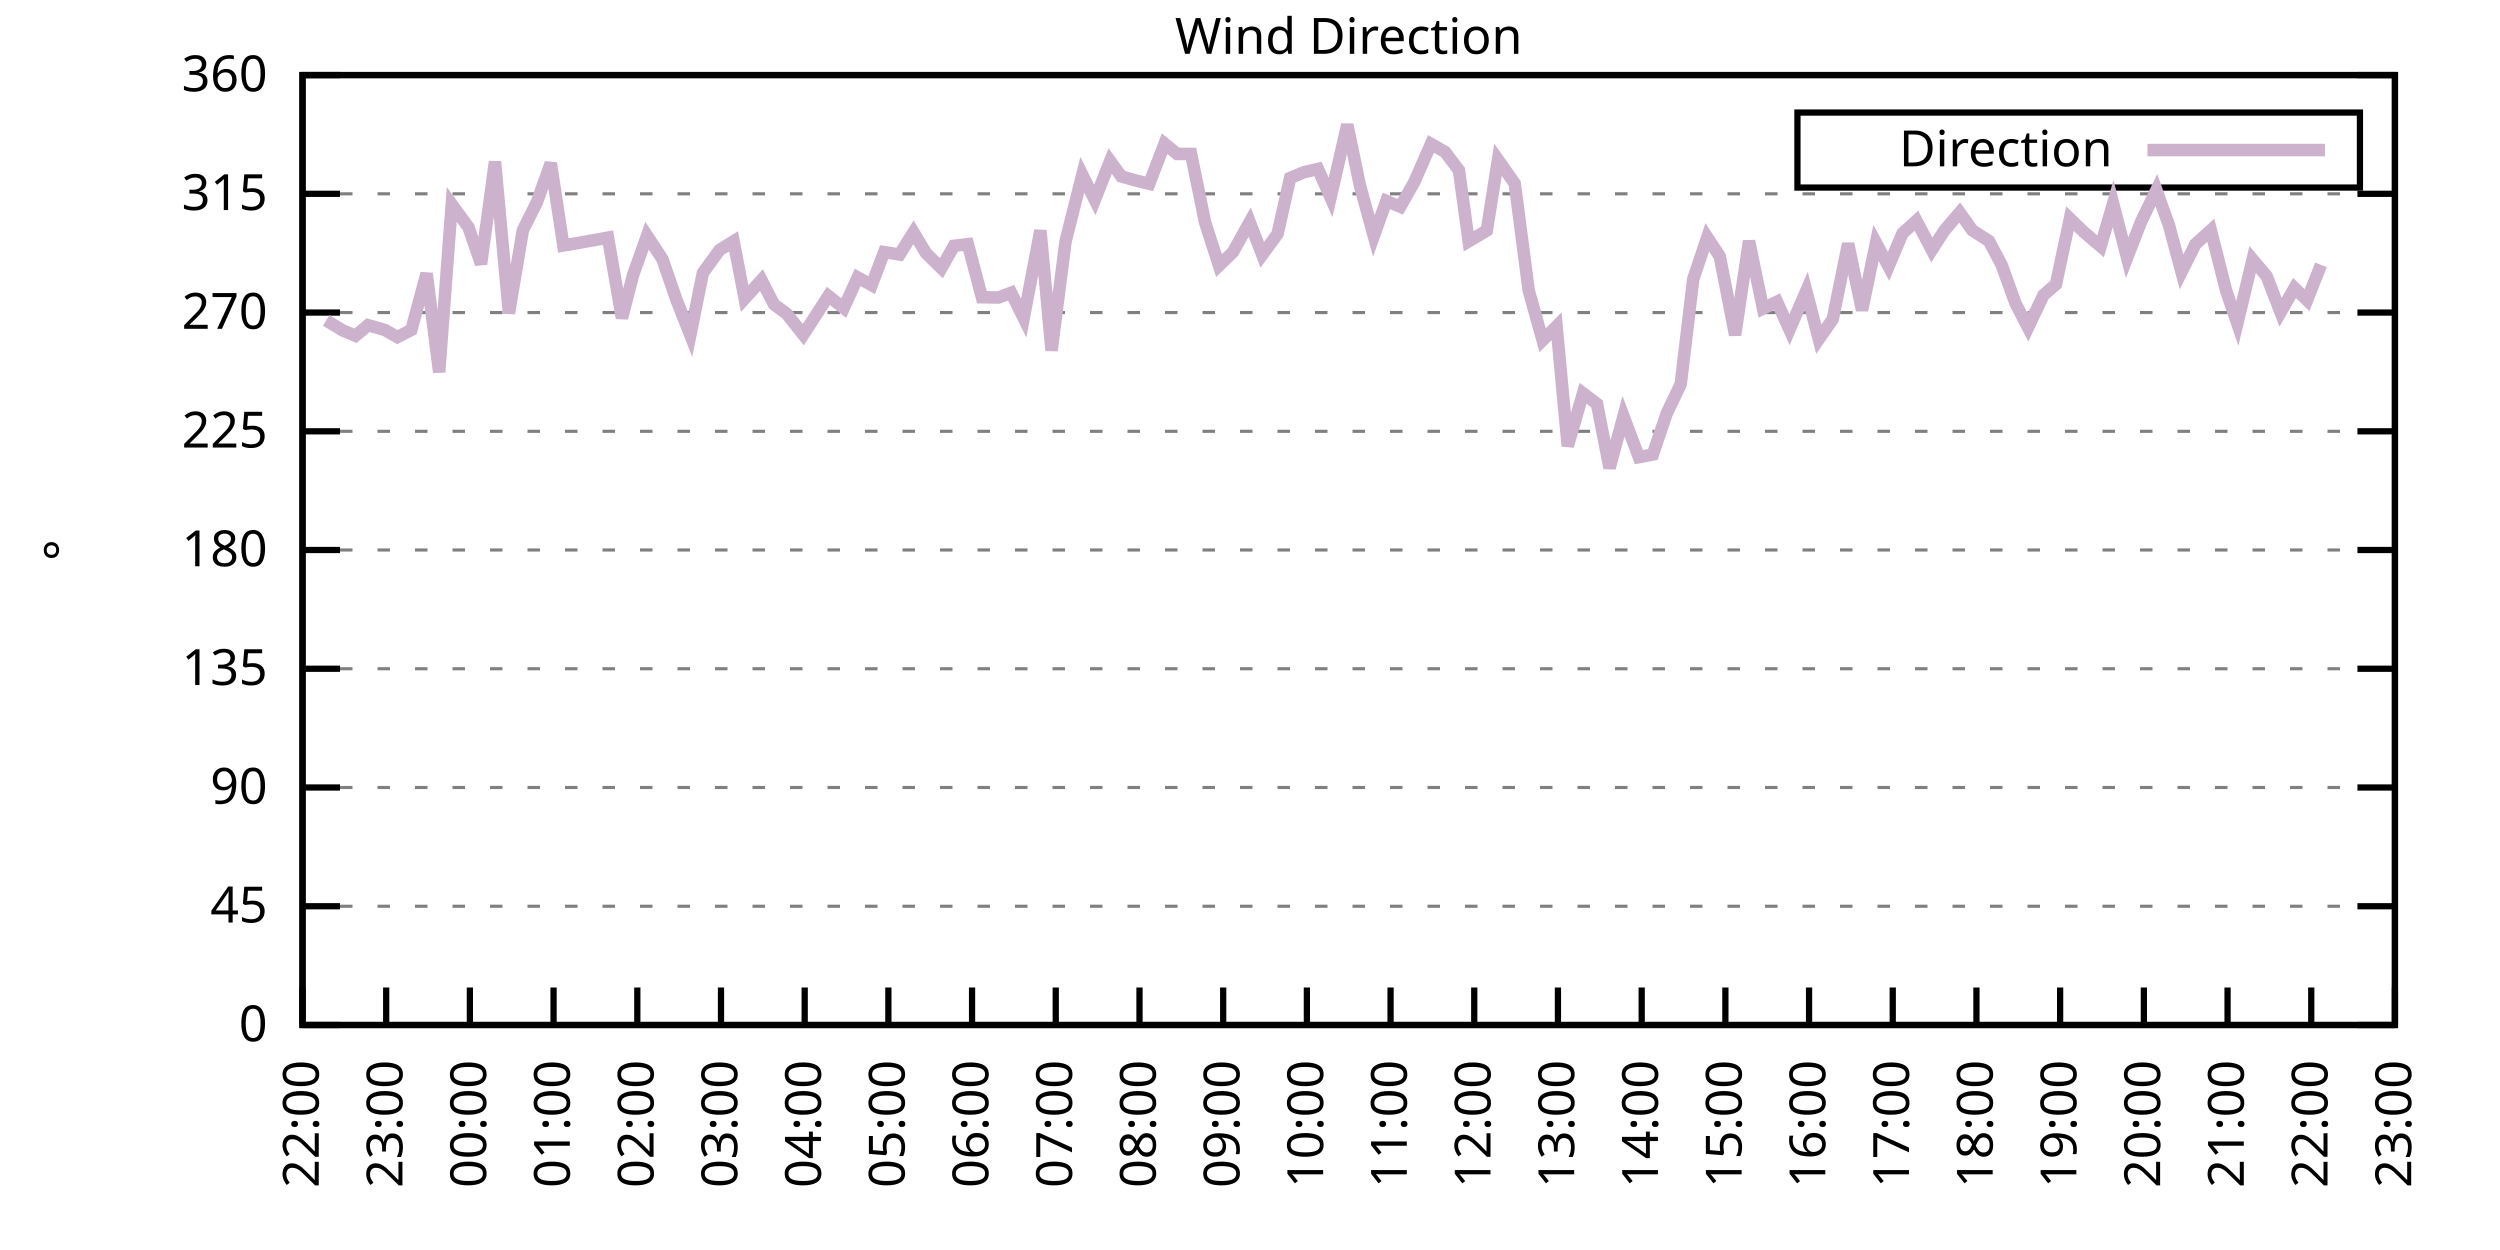
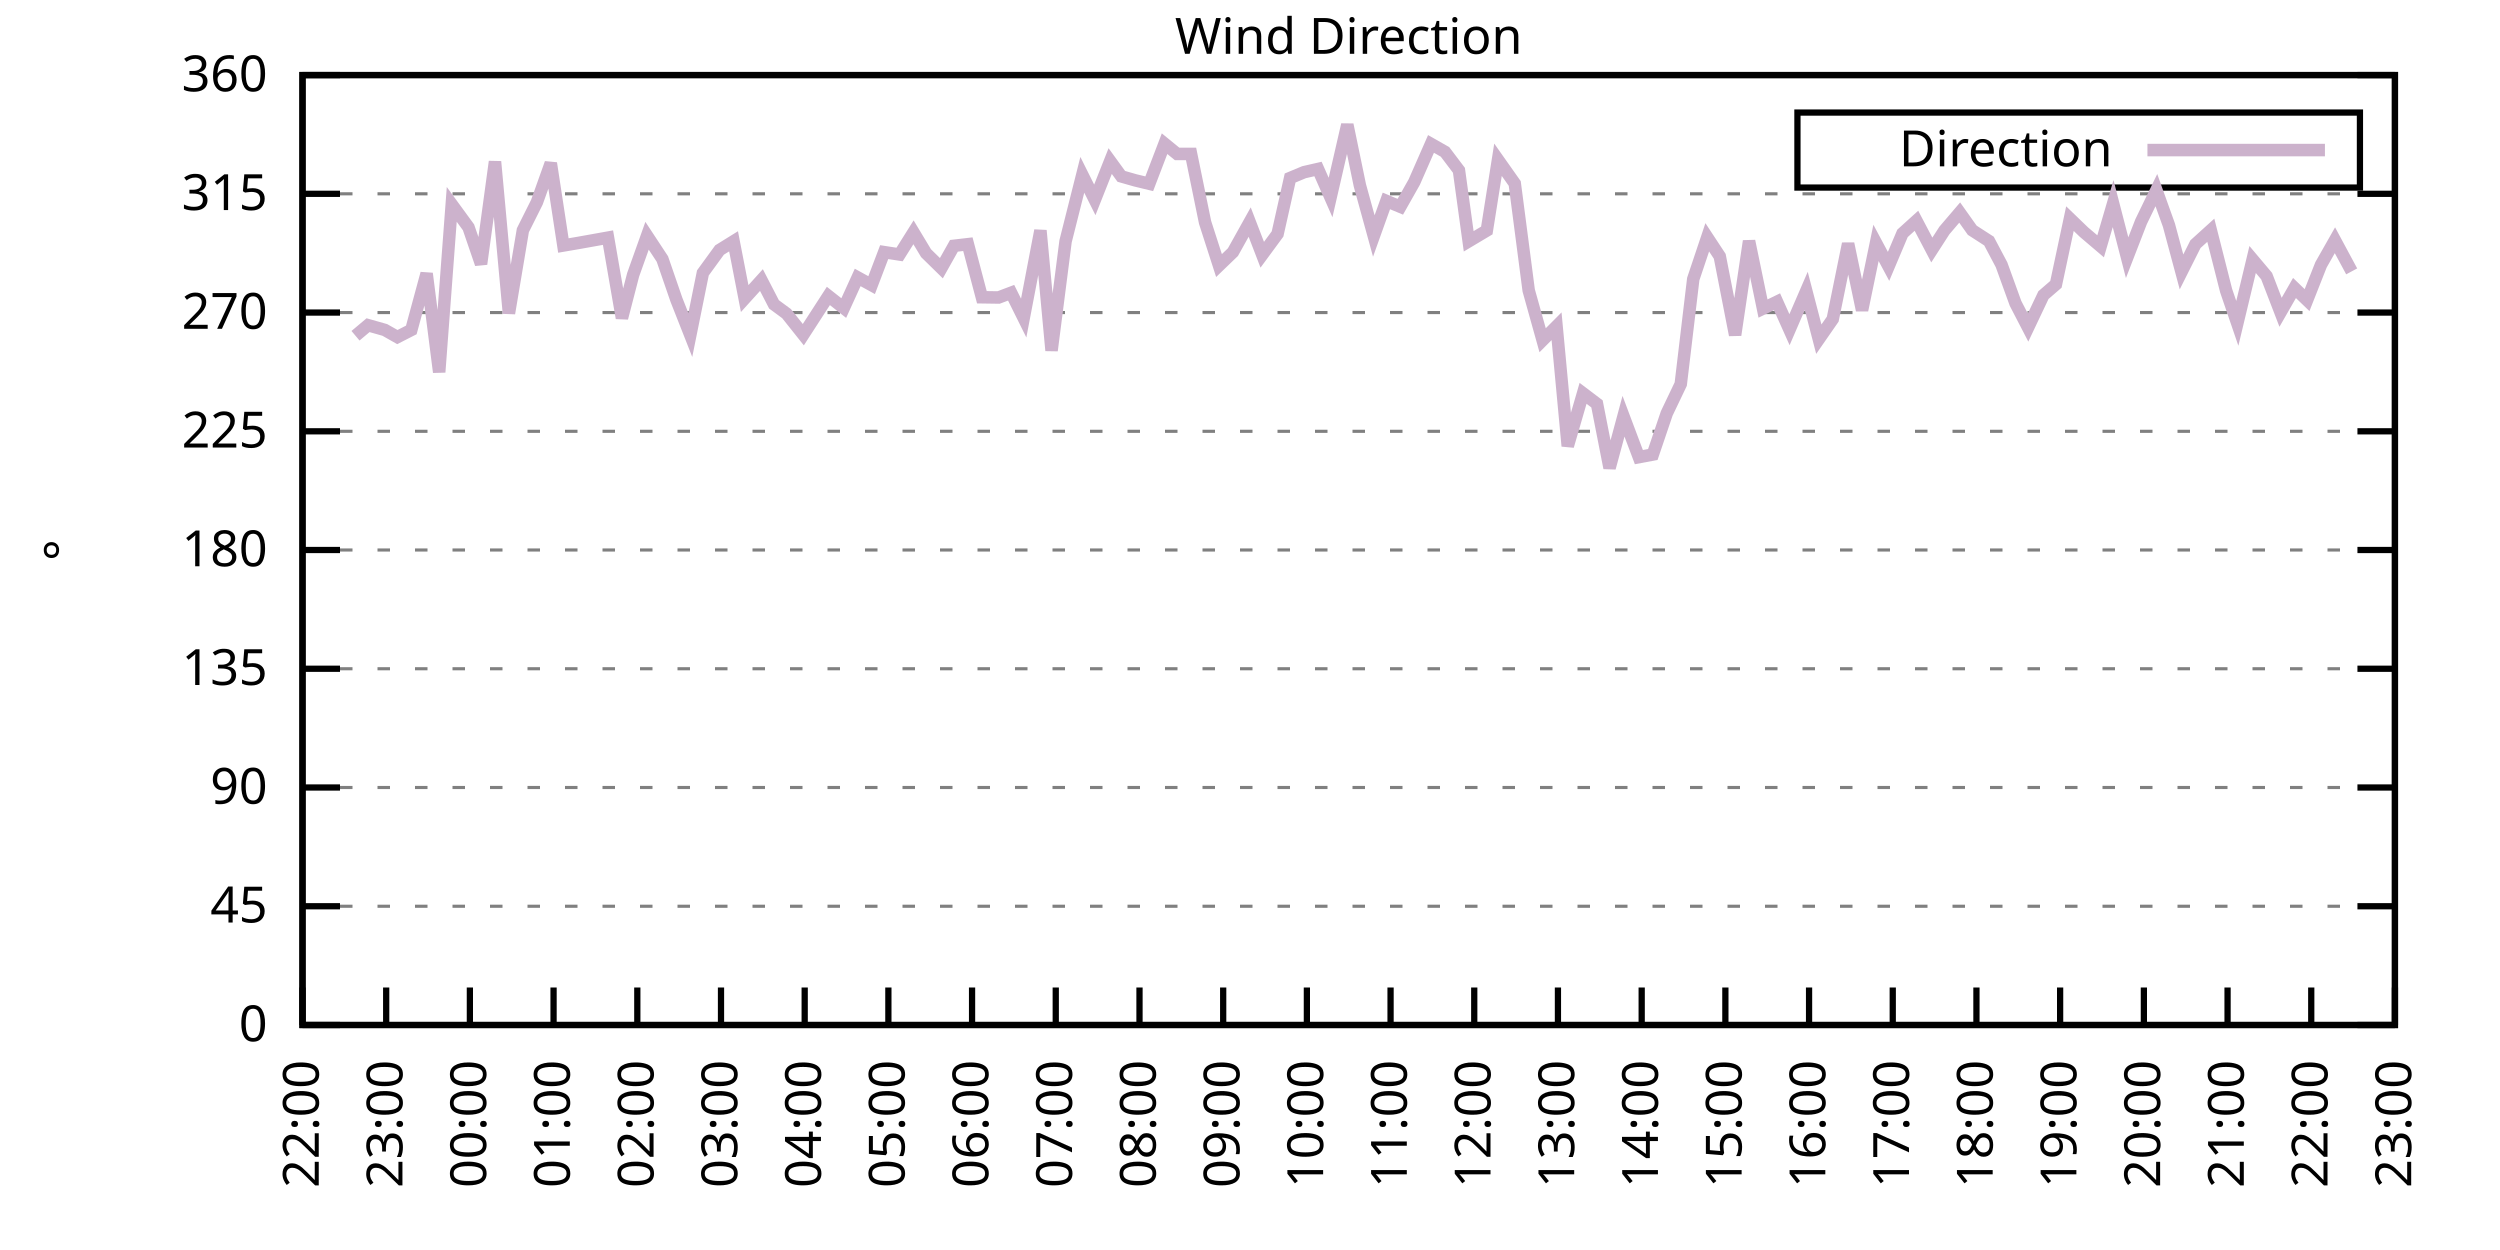
<svg xmlns="http://www.w3.org/2000/svg" xmlns:xlink="http://www.w3.org/1999/xlink" width="400" height="200" viewBox="0 0 400 200">
  <g id="gnuplot_canvas">
    <rect x="0" y="0" width="400" height="200" fill="none" />
    <defs>
      <circle id="gpDot" r="0.5" stroke-width="0.5" stroke="currentColor" />
      <path id="gpPt0" stroke-width="0.333" stroke="currentColor" d="M-1,0 h2 M0,-1 v2" />
      <path id="gpPt1" stroke-width="0.333" stroke="currentColor" d="M-1,-1 L1,1 M1,-1 L-1,1" />
      <path id="gpPt2" stroke-width="0.333" stroke="currentColor" d="M-1,0 L1,0 M0,-1 L0,1 M-1,-1 L1,1 M-1,1 L1,-1" />
      <rect id="gpPt3" stroke-width="0.333" stroke="currentColor" x="-1" y="-1" width="2" height="2" />
      <rect id="gpPt4" stroke-width="0.333" stroke="currentColor" fill="currentColor" x="-1" y="-1" width="2" height="2" />
      <circle id="gpPt5" stroke-width="0.333" stroke="currentColor" cx="0" cy="0" r="1" />
      <use xlink:href="#gpPt5" id="gpPt6" fill="currentColor" stroke="none" />
      <path id="gpPt7" stroke-width="0.333" stroke="currentColor" d="M0,-1.33 L-1.33,0.67 L1.33,0.67 z" />
      <use xlink:href="#gpPt7" id="gpPt8" fill="currentColor" stroke="none" />
      <use xlink:href="#gpPt7" id="gpPt9" stroke="currentColor" transform="rotate(180)" />
      <use xlink:href="#gpPt9" id="gpPt10" fill="currentColor" stroke="none" />
      <use xlink:href="#gpPt3" id="gpPt11" stroke="currentColor" transform="rotate(45)" />
      <use xlink:href="#gpPt11" id="gpPt12" fill="currentColor" stroke="none" />
      <path id="gpPt13" stroke-width="0.333" stroke="currentColor" d="M0,1.330 L1.265,0.411 L0.782,-1.067 L-0.782,-1.076 L-1.265,0.411 z" />
      <use xlink:href="#gpPt13" id="gpPt14" fill="currentColor" stroke="none" />
      <filter id="textbox" filterUnits="objectBoundingBox" x="0" y="0" height="1" width="1">
        <feFlood flood-color="white" flood-opacity="1" result="bgnd" />
        <feComposite in="SourceGraphic" in2="bgnd" operator="atop" />
      </filter>
      <filter id="greybox" filterUnits="objectBoundingBox" x="0" y="0" height="1" width="1">
        <feFlood flood-color="lightgrey" flood-opacity="1" result="grey" />
        <feComposite in="SourceGraphic" in2="grey" operator="atop" />
      </filter>
    </defs>
    <g fill="none" color="white" stroke="currentColor" stroke-width="1.00" stroke-linecap="butt" stroke-linejoin="miter">
</g>
    <g fill="none" color="black" stroke="currentColor" stroke-width="1.00" stroke-linecap="butt" stroke-linejoin="miter">
      <g stroke="none" shape-rendering="crispEdges">
        <polygon fill="rgb(255, 255, 255)" points="48.40,164.00 383.18,164.00 383.18,12.02 48.40,12.02 " />
      </g>
    </g>
    <g fill="none" color="black" stroke="currentColor" stroke-width="1.00" stroke-linecap="butt" stroke-linejoin="miter">
</g>
    <g fill="none" color="black" stroke="black" stroke-width="0.50" stroke-linecap="butt" stroke-linejoin="miter">
</g>
    <g fill="none" color="gray" stroke="currentColor" stroke-width="0.50" stroke-linecap="butt" stroke-linejoin="miter">
      <path stroke="gray" stroke-dasharray="2,4" class="gridline" d="M48.40,164.00 L383.19,164.00  " />
    </g>
    <g fill="none" color="gray" stroke="gray" stroke-width="1.00" stroke-linecap="butt" stroke-linejoin="miter">
</g>
    <g fill="none" color="black" stroke="currentColor" stroke-width="1.00" stroke-linecap="butt" stroke-linejoin="miter">
      <path stroke="black" d="M48.40,164.00 L54.40,164.00 M383.19,164.00 L377.19,164.00  " />
      <g transform="translate(42.80,166.60)" stroke="none" fill="black" font-family="Sans" font-size="8.00" text-anchor="end">
        <text>
          <tspan font-family="Sans"> 0</tspan>
        </text>
      </g>
    </g>
    <g fill="none" color="black" stroke="currentColor" stroke-width="1.00" stroke-linecap="butt" stroke-linejoin="miter">
</g>
    <g fill="none" color="black" stroke="black" stroke-width="0.50" stroke-linecap="butt" stroke-linejoin="miter">
</g>
    <g fill="none" color="gray" stroke="currentColor" stroke-width="0.50" stroke-linecap="butt" stroke-linejoin="miter">
      <path stroke="gray" stroke-dasharray="2,4" class="gridline" d="M48.40,145.00 L383.19,145.00  " />
    </g>
    <g fill="none" color="gray" stroke="gray" stroke-width="1.00" stroke-linecap="butt" stroke-linejoin="miter">
</g>
    <g fill="none" color="black" stroke="currentColor" stroke-width="1.00" stroke-linecap="butt" stroke-linejoin="miter">
      <path stroke="black" d="M48.40,145.00 L54.40,145.00 M383.19,145.00 L377.19,145.00  " />
      <g transform="translate(42.80,147.60)" stroke="none" fill="black" font-family="Sans" font-size="8.00" text-anchor="end">
        <text>
          <tspan font-family="Sans"> 45</tspan>
        </text>
      </g>
    </g>
    <g fill="none" color="black" stroke="currentColor" stroke-width="1.00" stroke-linecap="butt" stroke-linejoin="miter">
</g>
    <g fill="none" color="black" stroke="black" stroke-width="0.50" stroke-linecap="butt" stroke-linejoin="miter">
</g>
    <g fill="none" color="gray" stroke="currentColor" stroke-width="0.50" stroke-linecap="butt" stroke-linejoin="miter">
      <path stroke="gray" stroke-dasharray="2,4" class="gridline" d="M48.40,126.00 L383.19,126.00  " />
    </g>
    <g fill="none" color="gray" stroke="gray" stroke-width="1.00" stroke-linecap="butt" stroke-linejoin="miter">
</g>
    <g fill="none" color="black" stroke="currentColor" stroke-width="1.00" stroke-linecap="butt" stroke-linejoin="miter">
      <path stroke="black" d="M48.40,126.00 L54.40,126.00 M383.19,126.00 L377.19,126.00  " />
      <g transform="translate(42.80,128.60)" stroke="none" fill="black" font-family="Sans" font-size="8.00" text-anchor="end">
        <text>
          <tspan font-family="Sans"> 90</tspan>
        </text>
      </g>
    </g>
    <g fill="none" color="black" stroke="currentColor" stroke-width="1.00" stroke-linecap="butt" stroke-linejoin="miter">
</g>
    <g fill="none" color="black" stroke="black" stroke-width="0.50" stroke-linecap="butt" stroke-linejoin="miter">
</g>
    <g fill="none" color="gray" stroke="currentColor" stroke-width="0.50" stroke-linecap="butt" stroke-linejoin="miter">
      <path stroke="gray" stroke-dasharray="2,4" class="gridline" d="M48.40,107.00 L383.19,107.00  " />
    </g>
    <g fill="none" color="gray" stroke="gray" stroke-width="1.00" stroke-linecap="butt" stroke-linejoin="miter">
</g>
    <g fill="none" color="black" stroke="currentColor" stroke-width="1.00" stroke-linecap="butt" stroke-linejoin="miter">
      <path stroke="black" d="M48.40,107.00 L54.40,107.00 M383.19,107.00 L377.19,107.00  " />
      <g transform="translate(42.80,109.60)" stroke="none" fill="black" font-family="Sans" font-size="8.00" text-anchor="end">
        <text>
          <tspan font-family="Sans"> 135</tspan>
        </text>
      </g>
    </g>
    <g fill="none" color="black" stroke="currentColor" stroke-width="1.00" stroke-linecap="butt" stroke-linejoin="miter">
</g>
    <g fill="none" color="black" stroke="black" stroke-width="0.50" stroke-linecap="butt" stroke-linejoin="miter">
</g>
    <g fill="none" color="gray" stroke="currentColor" stroke-width="0.50" stroke-linecap="butt" stroke-linejoin="miter">
      <path stroke="gray" stroke-dasharray="2,4" class="gridline" d="M48.40,88.00 L383.19,88.00  " />
    </g>
    <g fill="none" color="gray" stroke="gray" stroke-width="1.00" stroke-linecap="butt" stroke-linejoin="miter">
</g>
    <g fill="none" color="black" stroke="currentColor" stroke-width="1.00" stroke-linecap="butt" stroke-linejoin="miter">
      <path stroke="black" d="M48.40,88.00 L54.40,88.00 M383.19,88.00 L377.19,88.00  " />
      <g transform="translate(42.80,90.60)" stroke="none" fill="black" font-family="Sans" font-size="8.00" text-anchor="end">
        <text>
          <tspan font-family="Sans"> 180</tspan>
        </text>
      </g>
    </g>
    <g fill="none" color="black" stroke="currentColor" stroke-width="1.00" stroke-linecap="butt" stroke-linejoin="miter">
</g>
    <g fill="none" color="black" stroke="black" stroke-width="0.50" stroke-linecap="butt" stroke-linejoin="miter">
</g>
    <g fill="none" color="gray" stroke="currentColor" stroke-width="0.50" stroke-linecap="butt" stroke-linejoin="miter">
      <path stroke="gray" stroke-dasharray="2,4" class="gridline" d="M48.40,69.01 L383.19,69.01  " />
    </g>
    <g fill="none" color="gray" stroke="gray" stroke-width="1.00" stroke-linecap="butt" stroke-linejoin="miter">
</g>
    <g fill="none" color="black" stroke="currentColor" stroke-width="1.00" stroke-linecap="butt" stroke-linejoin="miter">
      <path stroke="black" d="M48.40,69.01 L54.40,69.01 M383.19,69.01 L377.19,69.01  " />
      <g transform="translate(42.80,71.61)" stroke="none" fill="black" font-family="Sans" font-size="8.00" text-anchor="end">
        <text>
          <tspan font-family="Sans"> 225</tspan>
        </text>
      </g>
    </g>
    <g fill="none" color="black" stroke="currentColor" stroke-width="1.00" stroke-linecap="butt" stroke-linejoin="miter">
</g>
    <g fill="none" color="black" stroke="black" stroke-width="0.50" stroke-linecap="butt" stroke-linejoin="miter">
</g>
    <g fill="none" color="gray" stroke="currentColor" stroke-width="0.50" stroke-linecap="butt" stroke-linejoin="miter">
      <path stroke="gray" stroke-dasharray="2,4" class="gridline" d="M48.40,50.01 L383.19,50.01  " />
    </g>
    <g fill="none" color="gray" stroke="gray" stroke-width="1.00" stroke-linecap="butt" stroke-linejoin="miter">
</g>
    <g fill="none" color="black" stroke="currentColor" stroke-width="1.00" stroke-linecap="butt" stroke-linejoin="miter">
      <path stroke="black" d="M48.40,50.01 L54.40,50.01 M383.19,50.01 L377.19,50.01  " />
      <g transform="translate(42.80,52.61)" stroke="none" fill="black" font-family="Sans" font-size="8.00" text-anchor="end">
        <text>
          <tspan font-family="Sans"> 270</tspan>
        </text>
      </g>
    </g>
    <g fill="none" color="black" stroke="currentColor" stroke-width="1.00" stroke-linecap="butt" stroke-linejoin="miter">
</g>
    <g fill="none" color="black" stroke="black" stroke-width="0.50" stroke-linecap="butt" stroke-linejoin="miter">
</g>
    <g fill="none" color="gray" stroke="currentColor" stroke-width="0.50" stroke-linecap="butt" stroke-linejoin="miter">
      <path stroke="gray" stroke-dasharray="2,4" class="gridline" d="M48.40,31.01 L383.19,31.01  " />
    </g>
    <g fill="none" color="gray" stroke="gray" stroke-width="1.00" stroke-linecap="butt" stroke-linejoin="miter">
</g>
    <g fill="none" color="black" stroke="currentColor" stroke-width="1.00" stroke-linecap="butt" stroke-linejoin="miter">
      <path stroke="black" d="M48.40,31.01 L54.40,31.01 M383.19,31.01 L377.19,31.01  " />
      <g transform="translate(42.80,33.61)" stroke="none" fill="black" font-family="Sans" font-size="8.00" text-anchor="end">
        <text>
          <tspan font-family="Sans"> 315</tspan>
        </text>
      </g>
    </g>
    <g fill="none" color="black" stroke="currentColor" stroke-width="1.00" stroke-linecap="butt" stroke-linejoin="miter">
</g>
    <g fill="none" color="black" stroke="black" stroke-width="0.50" stroke-linecap="butt" stroke-linejoin="miter">
</g>
    <g fill="none" color="gray" stroke="currentColor" stroke-width="0.50" stroke-linecap="butt" stroke-linejoin="miter">
      <path stroke="gray" stroke-dasharray="2,4" class="gridline" d="M48.40,12.01 L383.19,12.01  " />
    </g>
    <g fill="none" color="gray" stroke="gray" stroke-width="1.00" stroke-linecap="butt" stroke-linejoin="miter">
</g>
    <g fill="none" color="black" stroke="currentColor" stroke-width="1.00" stroke-linecap="butt" stroke-linejoin="miter">
      <path stroke="black" d="M48.40,12.01 L54.40,12.01 M383.19,12.01 L377.19,12.01  " />
      <g transform="translate(42.80,14.61)" stroke="none" fill="black" font-family="Sans" font-size="8.00" text-anchor="end">
        <text>
          <tspan font-family="Sans"> 360</tspan>
        </text>
      </g>
    </g>
    <g fill="none" color="black" stroke="currentColor" stroke-width="1.00" stroke-linecap="butt" stroke-linejoin="miter">
      <path stroke="black" d="M48.40,164.00 L48.40,158.00  " />
      <g transform="translate(51.00,169.60) rotate(270.00)" stroke="none" fill="black" font-family="Sans" font-size="8.00" text-anchor="end">
        <text>
          <tspan font-family="Sans">22:00</tspan>
        </text>
      </g>
    </g>
    <g fill="none" color="black" stroke="currentColor" stroke-width="1.00" stroke-linecap="butt" stroke-linejoin="miter">
      <path stroke="black" d="M61.79,164.00 L61.79,158.00  " />
      <g transform="translate(64.39,169.60) rotate(270.00)" stroke="none" fill="black" font-family="Sans" font-size="8.00" text-anchor="end">
        <text>
          <tspan font-family="Sans">23:00</tspan>
        </text>
      </g>
    </g>
    <g fill="none" color="black" stroke="currentColor" stroke-width="1.00" stroke-linecap="butt" stroke-linejoin="miter">
      <path stroke="black" d="M75.18,164.00 L75.18,158.00  " />
      <g transform="translate(77.78,169.60) rotate(270.00)" stroke="none" fill="black" font-family="Sans" font-size="8.00" text-anchor="end">
        <text>
          <tspan font-family="Sans">00:00</tspan>
        </text>
      </g>
    </g>
    <g fill="none" color="black" stroke="currentColor" stroke-width="1.00" stroke-linecap="butt" stroke-linejoin="miter">
      <path stroke="black" d="M88.57,164.00 L88.57,158.00  " />
      <g transform="translate(91.17,169.60) rotate(270.00)" stroke="none" fill="black" font-family="Sans" font-size="8.00" text-anchor="end">
        <text>
          <tspan font-family="Sans">01:00</tspan>
        </text>
      </g>
    </g>
    <g fill="none" color="black" stroke="currentColor" stroke-width="1.00" stroke-linecap="butt" stroke-linejoin="miter">
      <path stroke="black" d="M101.97,164.00 L101.97,158.00  " />
      <g transform="translate(104.57,169.60) rotate(270.00)" stroke="none" fill="black" font-family="Sans" font-size="8.00" text-anchor="end">
        <text>
          <tspan font-family="Sans">02:00</tspan>
        </text>
      </g>
    </g>
    <g fill="none" color="black" stroke="currentColor" stroke-width="1.00" stroke-linecap="butt" stroke-linejoin="miter">
      <path stroke="black" d="M115.36,164.00 L115.36,158.00  " />
      <g transform="translate(117.96,169.60) rotate(270.00)" stroke="none" fill="black" font-family="Sans" font-size="8.00" text-anchor="end">
        <text>
          <tspan font-family="Sans">03:00</tspan>
        </text>
      </g>
    </g>
    <g fill="none" color="black" stroke="currentColor" stroke-width="1.00" stroke-linecap="butt" stroke-linejoin="miter">
      <path stroke="black" d="M128.75,164.00 L128.75,158.00  " />
      <g transform="translate(131.35,169.60) rotate(270.00)" stroke="none" fill="black" font-family="Sans" font-size="8.00" text-anchor="end">
        <text>
          <tspan font-family="Sans">04:00</tspan>
        </text>
      </g>
    </g>
    <g fill="none" color="black" stroke="currentColor" stroke-width="1.00" stroke-linecap="butt" stroke-linejoin="miter">
      <path stroke="black" d="M142.14,164.00 L142.14,158.00  " />
      <g transform="translate(144.74,169.60) rotate(270.00)" stroke="none" fill="black" font-family="Sans" font-size="8.00" text-anchor="end">
        <text>
          <tspan font-family="Sans">05:00</tspan>
        </text>
      </g>
    </g>
    <g fill="none" color="black" stroke="currentColor" stroke-width="1.00" stroke-linecap="butt" stroke-linejoin="miter">
      <path stroke="black" d="M155.53,164.00 L155.53,158.00  " />
      <g transform="translate(158.13,169.60) rotate(270.00)" stroke="none" fill="black" font-family="Sans" font-size="8.00" text-anchor="end">
        <text>
          <tspan font-family="Sans">06:00</tspan>
        </text>
      </g>
    </g>
    <g fill="none" color="black" stroke="currentColor" stroke-width="1.00" stroke-linecap="butt" stroke-linejoin="miter">
      <path stroke="black" d="M168.92,164.00 L168.92,158.00  " />
      <g transform="translate(171.52,169.60) rotate(270.00)" stroke="none" fill="black" font-family="Sans" font-size="8.00" text-anchor="end">
        <text>
          <tspan font-family="Sans">07:00</tspan>
        </text>
      </g>
    </g>
    <g fill="none" color="black" stroke="currentColor" stroke-width="1.00" stroke-linecap="butt" stroke-linejoin="miter">
      <path stroke="black" d="M182.32,164.00 L182.32,158.00  " />
      <g transform="translate(184.92,169.60) rotate(270.00)" stroke="none" fill="black" font-family="Sans" font-size="8.00" text-anchor="end">
        <text>
          <tspan font-family="Sans">08:00</tspan>
        </text>
      </g>
    </g>
    <g fill="none" color="black" stroke="currentColor" stroke-width="1.00" stroke-linecap="butt" stroke-linejoin="miter">
      <path stroke="black" d="M195.71,164.00 L195.71,158.00  " />
      <g transform="translate(198.31,169.60) rotate(270.00)" stroke="none" fill="black" font-family="Sans" font-size="8.00" text-anchor="end">
        <text>
          <tspan font-family="Sans">09:00</tspan>
        </text>
      </g>
    </g>
    <g fill="none" color="black" stroke="currentColor" stroke-width="1.00" stroke-linecap="butt" stroke-linejoin="miter">
      <path stroke="black" d="M209.10,164.00 L209.10,158.00  " />
      <g transform="translate(211.70,169.60) rotate(270.00)" stroke="none" fill="black" font-family="Sans" font-size="8.00" text-anchor="end">
        <text>
          <tspan font-family="Sans">10:00</tspan>
        </text>
      </g>
    </g>
    <g fill="none" color="black" stroke="currentColor" stroke-width="1.00" stroke-linecap="butt" stroke-linejoin="miter">
      <path stroke="black" d="M222.49,164.00 L222.49,158.00  " />
      <g transform="translate(225.09,169.60) rotate(270.00)" stroke="none" fill="black" font-family="Sans" font-size="8.00" text-anchor="end">
        <text>
          <tspan font-family="Sans">11:00</tspan>
        </text>
      </g>
    </g>
    <g fill="none" color="black" stroke="currentColor" stroke-width="1.00" stroke-linecap="butt" stroke-linejoin="miter">
      <path stroke="black" d="M235.88,164.00 L235.88,158.00  " />
      <g transform="translate(238.48,169.60) rotate(270.00)" stroke="none" fill="black" font-family="Sans" font-size="8.00" text-anchor="end">
        <text>
          <tspan font-family="Sans">12:00</tspan>
        </text>
      </g>
    </g>
    <g fill="none" color="black" stroke="currentColor" stroke-width="1.00" stroke-linecap="butt" stroke-linejoin="miter">
      <path stroke="black" d="M249.27,164.00 L249.27,158.00  " />
      <g transform="translate(251.87,169.60) rotate(270.00)" stroke="none" fill="black" font-family="Sans" font-size="8.00" text-anchor="end">
        <text>
          <tspan font-family="Sans">13:00</tspan>
        </text>
      </g>
    </g>
    <g fill="none" color="black" stroke="currentColor" stroke-width="1.00" stroke-linecap="butt" stroke-linejoin="miter">
      <path stroke="black" d="M262.67,164.00 L262.67,158.00  " />
      <g transform="translate(265.27,169.60) rotate(270.00)" stroke="none" fill="black" font-family="Sans" font-size="8.00" text-anchor="end">
        <text>
          <tspan font-family="Sans">14:00</tspan>
        </text>
      </g>
    </g>
    <g fill="none" color="black" stroke="currentColor" stroke-width="1.00" stroke-linecap="butt" stroke-linejoin="miter">
      <path stroke="black" d="M276.06,164.00 L276.06,158.00  " />
      <g transform="translate(278.66,169.60) rotate(270.00)" stroke="none" fill="black" font-family="Sans" font-size="8.00" text-anchor="end">
        <text>
          <tspan font-family="Sans">15:00</tspan>
        </text>
      </g>
    </g>
    <g fill="none" color="black" stroke="currentColor" stroke-width="1.00" stroke-linecap="butt" stroke-linejoin="miter">
      <path stroke="black" d="M289.45,164.00 L289.45,158.00  " />
      <g transform="translate(292.05,169.60) rotate(270.00)" stroke="none" fill="black" font-family="Sans" font-size="8.00" text-anchor="end">
        <text>
          <tspan font-family="Sans">16:00</tspan>
        </text>
      </g>
    </g>
    <g fill="none" color="black" stroke="currentColor" stroke-width="1.00" stroke-linecap="butt" stroke-linejoin="miter">
      <path stroke="black" d="M302.84,164.00 L302.84,158.00  " />
      <g transform="translate(305.44,169.60) rotate(270.00)" stroke="none" fill="black" font-family="Sans" font-size="8.00" text-anchor="end">
        <text>
          <tspan font-family="Sans">17:00</tspan>
        </text>
      </g>
    </g>
    <g fill="none" color="black" stroke="currentColor" stroke-width="1.00" stroke-linecap="butt" stroke-linejoin="miter">
      <path stroke="black" d="M316.23,164.00 L316.23,158.00  " />
      <g transform="translate(318.83,169.60) rotate(270.00)" stroke="none" fill="black" font-family="Sans" font-size="8.00" text-anchor="end">
        <text>
          <tspan font-family="Sans">18:00</tspan>
        </text>
      </g>
    </g>
    <g fill="none" color="black" stroke="currentColor" stroke-width="1.00" stroke-linecap="butt" stroke-linejoin="miter">
      <path stroke="black" d="M329.62,164.00 L329.62,158.00  " />
      <g transform="translate(332.22,169.60) rotate(270.00)" stroke="none" fill="black" font-family="Sans" font-size="8.00" text-anchor="end">
        <text>
          <tspan font-family="Sans">19:00</tspan>
        </text>
      </g>
    </g>
    <g fill="none" color="black" stroke="currentColor" stroke-width="1.00" stroke-linecap="butt" stroke-linejoin="miter">
      <path stroke="black" d="M343.02,164.00 L343.02,158.00  " />
      <g transform="translate(345.62,169.60) rotate(270.00)" stroke="none" fill="black" font-family="Sans" font-size="8.00" text-anchor="end">
        <text>
          <tspan font-family="Sans">20:00</tspan>
        </text>
      </g>
    </g>
    <g fill="none" color="black" stroke="currentColor" stroke-width="1.00" stroke-linecap="butt" stroke-linejoin="miter">
      <path stroke="black" d="M356.41,164.00 L356.41,158.00  " />
      <g transform="translate(359.01,169.60) rotate(270.00)" stroke="none" fill="black" font-family="Sans" font-size="8.00" text-anchor="end">
        <text>
          <tspan font-family="Sans">21:00</tspan>
        </text>
      </g>
    </g>
    <g fill="none" color="black" stroke="currentColor" stroke-width="1.00" stroke-linecap="butt" stroke-linejoin="miter">
      <path stroke="black" d="M369.80,164.00 L369.80,158.00  " />
      <g transform="translate(372.40,169.60) rotate(270.00)" stroke="none" fill="black" font-family="Sans" font-size="8.00" text-anchor="end">
        <text>
          <tspan font-family="Sans">22:00</tspan>
        </text>
      </g>
    </g>
    <g fill="none" color="black" stroke="currentColor" stroke-width="1.00" stroke-linecap="butt" stroke-linejoin="miter">
      <path stroke="black" d="M383.19,164.00 L383.19,158.00  " />
      <g transform="translate(385.79,169.60) rotate(270.00)" stroke="none" fill="black" font-family="Sans" font-size="8.00" text-anchor="end">
        <text>
          <tspan font-family="Sans">23:00</tspan>
        </text>
      </g>
    </g>
    <g fill="none" color="black" stroke="currentColor" stroke-width="1.00" stroke-linecap="butt" stroke-linejoin="miter">
</g>
    <g fill="none" color="black" stroke="currentColor" stroke-width="1.00" stroke-linecap="butt" stroke-linejoin="miter">
      <path stroke="black" d="M48.40,12.01 L48.40,164.00 L383.19,164.00 L383.19,12.01 L48.40,12.01 Z  " />
    </g>
    <g fill="none" color="black" stroke="currentColor" stroke-width="1.00" stroke-linecap="butt" stroke-linejoin="miter">
</g>
    <g fill="none" color="black" stroke="currentColor" stroke-width="1.00" stroke-linecap="butt" stroke-linejoin="miter">
      <path stroke="black" d="M287.59,30.01 L287.59,18.01 L377.59,18.01 L377.59,30.01 L287.59,30.01 Z  " />
    </g>
    <g id="Wind_direction_plot_1">
      <g fill="none" color="white" stroke="black" stroke-width="2.00" stroke-linecap="butt" stroke-linejoin="miter">
</g>
      <g fill="none" color="black" stroke="currentColor" stroke-width="2.00" stroke-linecap="butt" stroke-linejoin="miter">
        <g transform="translate(337.99,26.61)" stroke="none" fill="black" font-family="Sans" font-size="8.00" text-anchor="end">
          <text>
            <tspan font-family="Sans">Direction</tspan>
          </text>
        </g>
      </g>
      <g fill="none" color="black" stroke="currentColor" stroke-width="2.00" stroke-linecap="butt" stroke-linejoin="miter">
-         <path stroke="rgb(204, 178, 204)" d="M343.59,24.01 L371.99,24.01 M52.19,51.27 L54.87,52.88 L56.88,53.72 L58.89,52.03 L61.57,52.79 L63.58,53.93   L65.81,52.79 L68.26,43.76 L70.27,59.55 L72.28,32.70 L74.96,36.37 L76.97,42.24 L79.20,25.86 L81.43,50.13   L83.66,36.84 L85.90,32.36 L88.13,26.11 L90.14,39.28 L92.59,38.86 L97.28,38.02 L99.51,50.89 L101.30,43.97   L103.53,37.72 L105.98,41.44 L108.22,47.94 L110.45,53.60 L112.46,43.67 L115.13,40.00 L117.37,38.61 L119.15,47.77   L121.83,44.81 L123.84,48.70 L125.85,50.18 L128.53,53.55 L132.54,47.35 L135.00,49.29 L137.23,44.39 L139.46,45.62   L141.47,40.34 L143.93,40.72 L146.16,37.17 L148.17,40.51 L150.62,42.91 L152.63,39.33 L154.86,39.07 L157.10,47.56   L159.77,47.60 L161.78,46.84 L163.79,50.89 L166.47,36.88 L168.25,56.09 L170.49,38.61 L173.17,27.97 L175.17,31.98   L177.63,25.77 L179.41,28.22 L181.65,28.86 L183.88,29.40 L186.33,22.99 L188.34,24.63 L190.57,24.63 L192.81,35.57   L195.04,42.49 L197.27,40.34 L199.95,35.53 L201.96,40.76 L204.41,37.43 L206.42,28.48 L208.65,27.55 L210.88,27.04   L212.89,31.60 L215.57,19.95 L217.58,29.66 L219.81,37.76 L221.82,32.15 L224.05,33.08 L226.29,29.11 L228.96,23.03   L231.20,24.30 L233.43,27.25 L234.99,38.61 L237.89,36.88 L239.68,25.56 L242.36,29.36 L244.59,46.46 L246.82,54.44   L249.05,52.20 L250.84,71.37 L253.29,62.93 L255.52,64.62 L257.53,74.87 L259.76,66.60 L262.22,73.14 L264.45,72.72   L266.68,66.14 L268.92,61.45 L270.92,44.65 L273.16,37.97 L275.16,41.01 L277.62,53.60 L279.85,38.57 L282.08,49.37   L284.32,48.28 L286.32,52.75 L289.00,46.55 L291.01,54.27 L293.24,51.06 L295.70,38.99 L297.93,49.63 L300.16,38.86   L302.17,42.62 L304.40,37.34 L306.63,35.32 L309.09,40.00 L311.10,36.88 L313.55,34.01 L315.56,36.84 L318.24,38.57   L320.25,42.37 L322.48,48.53 L324.49,52.41 L326.95,47.22 L328.95,45.49 L331.19,34.98 L333.42,37.13 L336.10,39.41   L338.10,32.57 L340.34,41.23 L342.57,35.48 L345.02,30.42 L347.03,36.03 L349.04,43.51 L351.27,39.07 L353.73,36.84   L356.18,46.50 L357.97,51.74 L360.42,41.52 L362.66,44.18 L364.89,49.97 L367.12,46.08 L369.13,48.02 L371.36,42.37    " />
+         <path stroke="rgb(204, 178, 204)" d="M343.59,24.01 L371.99,24.01 M56.88,53.72 L58.89,52.03 L61.57,52.79 L63.58,53.93 L65.81,52.79 L68.26,43.76   L70.27,59.55 L72.28,32.70 L74.96,36.37 L76.97,42.24 L79.20,25.86 L81.43,50.13 L83.66,36.84 L85.90,32.36   L88.13,26.11 L90.14,39.28 L92.59,38.86 L97.28,38.02 L99.51,50.89 L101.30,43.97 L103.53,37.72 L105.98,41.44   L108.22,47.94 L110.45,53.60 L112.46,43.67 L115.13,40.00 L117.37,38.61 L119.15,47.77 L121.83,44.81 L123.84,48.70   L125.85,50.18 L128.53,53.55 L132.54,47.35 L135.00,49.29 L137.23,44.39 L139.46,45.62 L141.47,40.34 L143.93,40.72   L146.16,37.17 L148.17,40.51 L150.62,42.91 L152.63,39.33 L154.86,39.07 L157.10,47.56 L159.77,47.60 L161.78,46.84   L163.79,50.89 L166.47,36.88 L168.25,56.09 L170.49,38.61 L173.17,27.97 L175.17,31.98 L177.63,25.77 L179.41,28.22   L181.65,28.86 L183.88,29.40 L186.33,22.99 L188.34,24.63 L190.57,24.63 L192.81,35.57 L195.04,42.49 L197.27,40.34   L199.95,35.53 L201.96,40.76 L204.41,37.43 L206.42,28.48 L208.65,27.55 L210.88,27.04 L212.89,31.60 L215.57,19.95   L217.58,29.66 L219.81,37.76 L221.82,32.15 L224.05,33.08 L226.29,29.11 L228.96,23.03 L231.20,24.30 L233.43,27.25   L234.99,38.61 L237.89,36.88 L239.68,25.56 L242.36,29.36 L244.59,46.46 L246.82,54.44 L249.05,52.20 L250.84,71.37   L253.29,62.93 L255.52,64.62 L257.53,74.87 L259.76,66.60 L262.22,73.14 L264.45,72.72 L266.68,66.14 L268.92,61.45   L270.92,44.65 L273.16,37.97 L275.16,41.01 L277.62,53.60 L279.85,38.57 L282.08,49.37 L284.32,48.28 L286.32,52.75   L289.00,46.55 L291.01,54.27 L293.24,51.06 L295.70,38.99 L297.93,49.63 L300.16,38.86 L302.17,42.62 L304.40,37.34   L306.63,35.32 L309.09,40.00 L311.10,36.88 L313.55,34.01 L315.56,36.84 L318.24,38.57 L320.25,42.37 L322.48,48.53   L324.49,52.41 L326.95,47.22 L328.95,45.49 L331.19,34.98 L333.42,37.13 L336.10,39.41 L338.10,32.57 L340.34,41.23   L342.57,35.48 L345.02,30.42 L347.03,36.03 L349.04,43.51 L351.27,39.07 L353.73,36.84 L356.18,46.50 L357.97,51.74   L360.42,41.52 L362.66,44.18 L364.89,49.97 L367.12,46.08 L369.13,48.02 L371.36,42.37 L373.59,38.44 L376.27,43.42    " />
      </g>
    </g>
    <g fill="none" color="black" stroke="currentColor" stroke-width="2.00" stroke-linecap="butt" stroke-linejoin="miter">
</g>
    <g fill="none" color="black" stroke="black" stroke-width="1.00" stroke-linecap="butt" stroke-linejoin="miter">
</g>
    <g fill="none" color="black" stroke="currentColor" stroke-width="1.00" stroke-linecap="butt" stroke-linejoin="miter">
      <path stroke="black" d="M48.40,12.01 L48.40,164.00 L383.19,164.00 L383.19,12.01 L48.40,12.01 Z  " />
      <g transform="translate(12.80,88.01) rotate(270.00)" stroke="none" fill="black" font-family="Sans" font-size="8.00" text-anchor="middle">
        <text>
          <tspan font-family="Sans">°</tspan>
        </text>
      </g>
    </g>
    <g fill="none" color="black" stroke="currentColor" stroke-width="1.00" stroke-linecap="butt" stroke-linejoin="miter">
</g>
    <g fill="none" color="black" stroke="currentColor" stroke-width="1.00" stroke-linecap="butt" stroke-linejoin="miter">
      <g transform="translate(215.79,8.61)" stroke="none" fill="black" font-family="Sans" font-size="8.00" text-anchor="middle">
        <text>
          <tspan font-family="Sans">Wind Direction</tspan>
        </text>
      </g>
    </g>
    <g fill="none" color="black" stroke="currentColor" stroke-width="1.00" stroke-linecap="butt" stroke-linejoin="miter">
</g>
  </g>
</svg>
